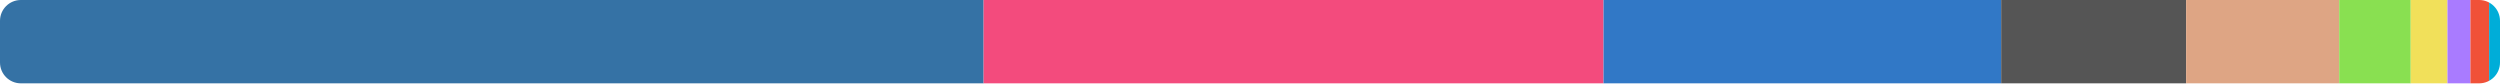
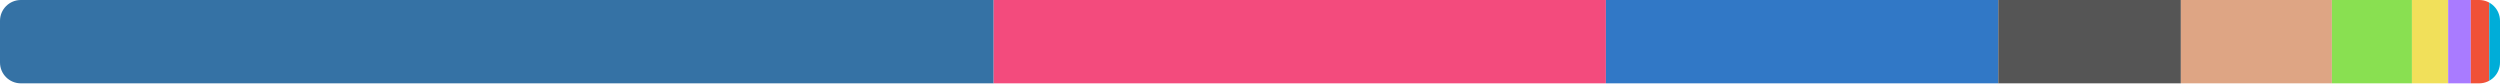
<svg xmlns="http://www.w3.org/2000/svg" width="480" height="16" viewBox="0 0 480 16">
  <clipPath id="r">
    <rect width="480" height="16" rx="4" />
  </clipPath>
  <g clip-path="url(#r)">
-     <rect x="0" y="0" width="188.855" height="16" fill="#3572a5" />
-     <rect x="188.855" y="0" width="119.025" height="16" fill="#f34b7d" />
-     <rect x="307.88" y="0" width="76.347" height="16" fill="#3178c6" />
-     <rect x="384.227" y="0" width="35.511" height="16" fill="#555555" />
-     <rect x="419.738" y="0" width="29.387" height="16" fill="#dea584" />
-     <rect x="449.125" y="0" width="13.74" height="16" fill="#89e051" />
-     <rect x="462.865" y="0" width="7.047" height="16" fill="#f1e05a" />
-     <rect x="469.912" y="0" width="4.41" height="16" fill="#a97bff" />
-     <rect x="474.322" y="0" width="3.59" height="16" fill="#f05138" />
-     <rect x="477.912" y="0" width="2.088" height="16" fill="#00add8" />
+     <rect x="0" y="0" width="190.786" height="16" fill="#3572a5" />
+     <rect x="190.786" y="0" width="117.549" height="16" fill="#f34b7d" />
+     <rect x="308.335" y="0" width="75.337" height="16" fill="#3178c6" />
+     <rect x="383.672" y="0" width="35.056" height="16" fill="#555555" />
+     <rect x="418.728" y="0" width="28.998" height="16" fill="#dea584" />
+     <rect x="447.726" y="0" width="15.366" height="16" fill="#89e051" />
+     <rect x="463.092" y="0" width="6.954" height="16" fill="#f1e05a" />
+     <rect x="470.046" y="0" width="4.351" height="16" fill="#a97bff" />
+     <rect x="474.397" y="0" width="3.543" height="16" fill="#f05138" />
+     <rect x="477.94" y="0" width="2.06" height="16" fill="#00add8" />
  </g>
</svg>
